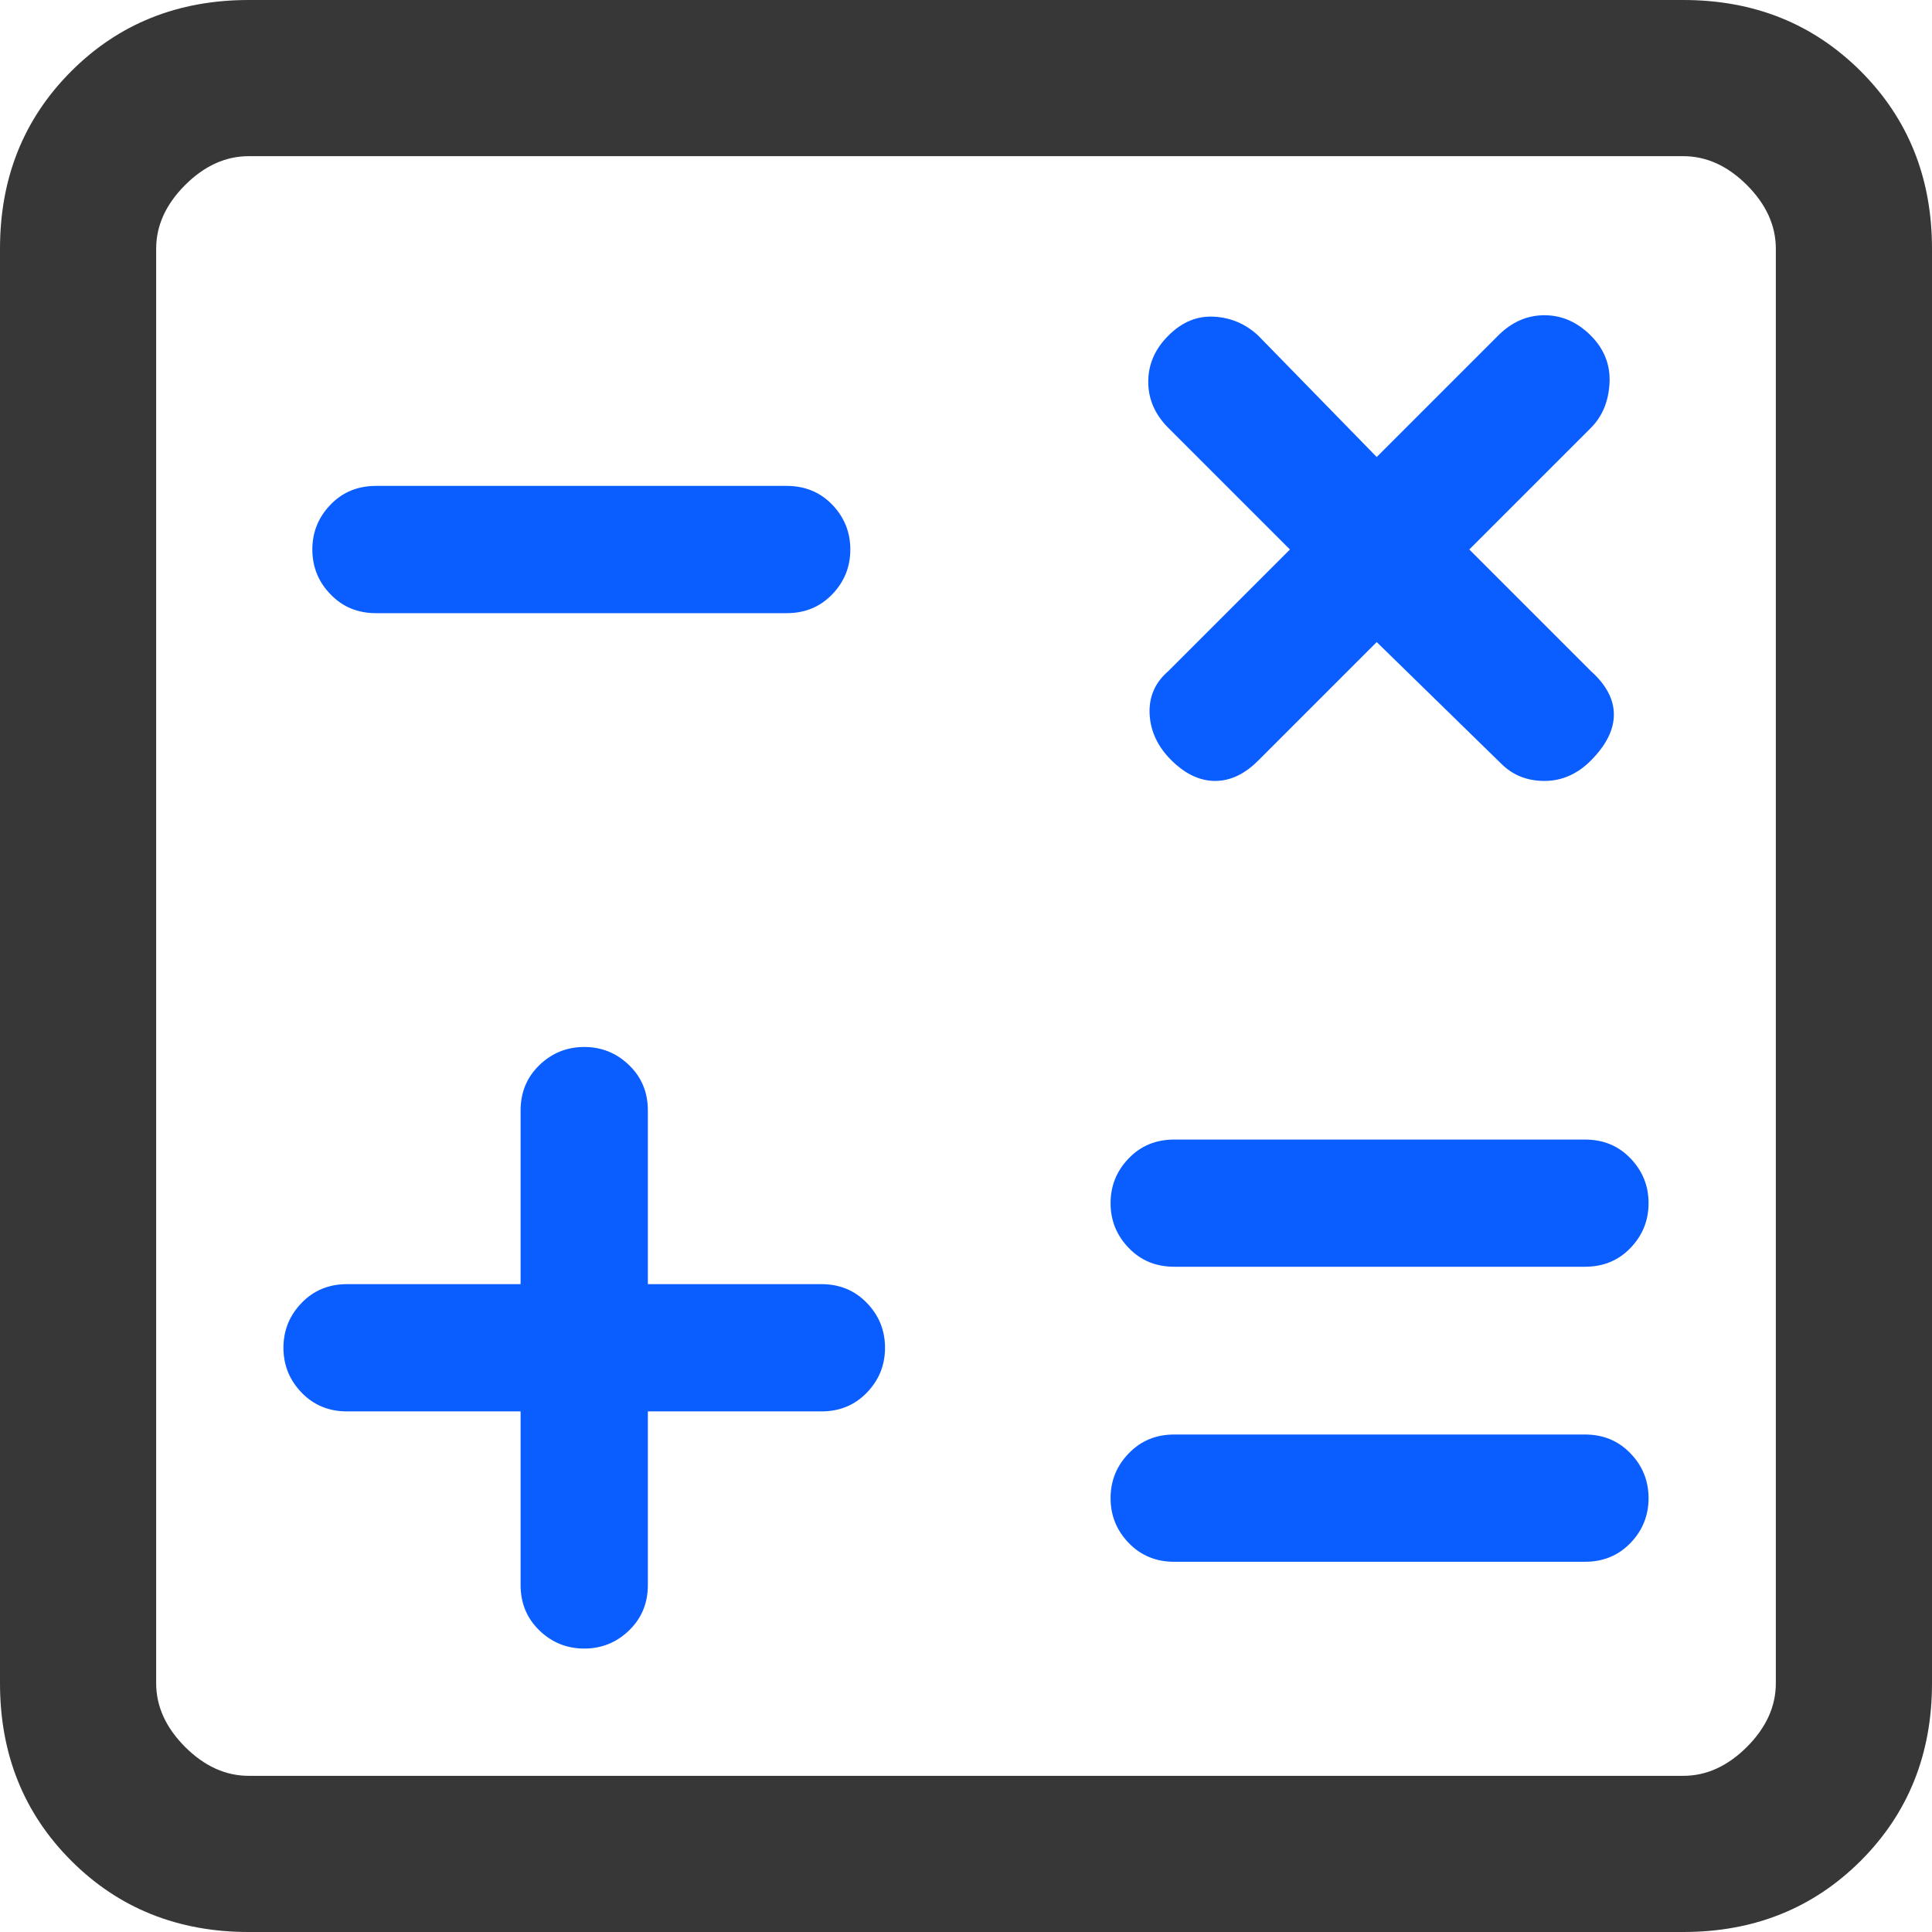
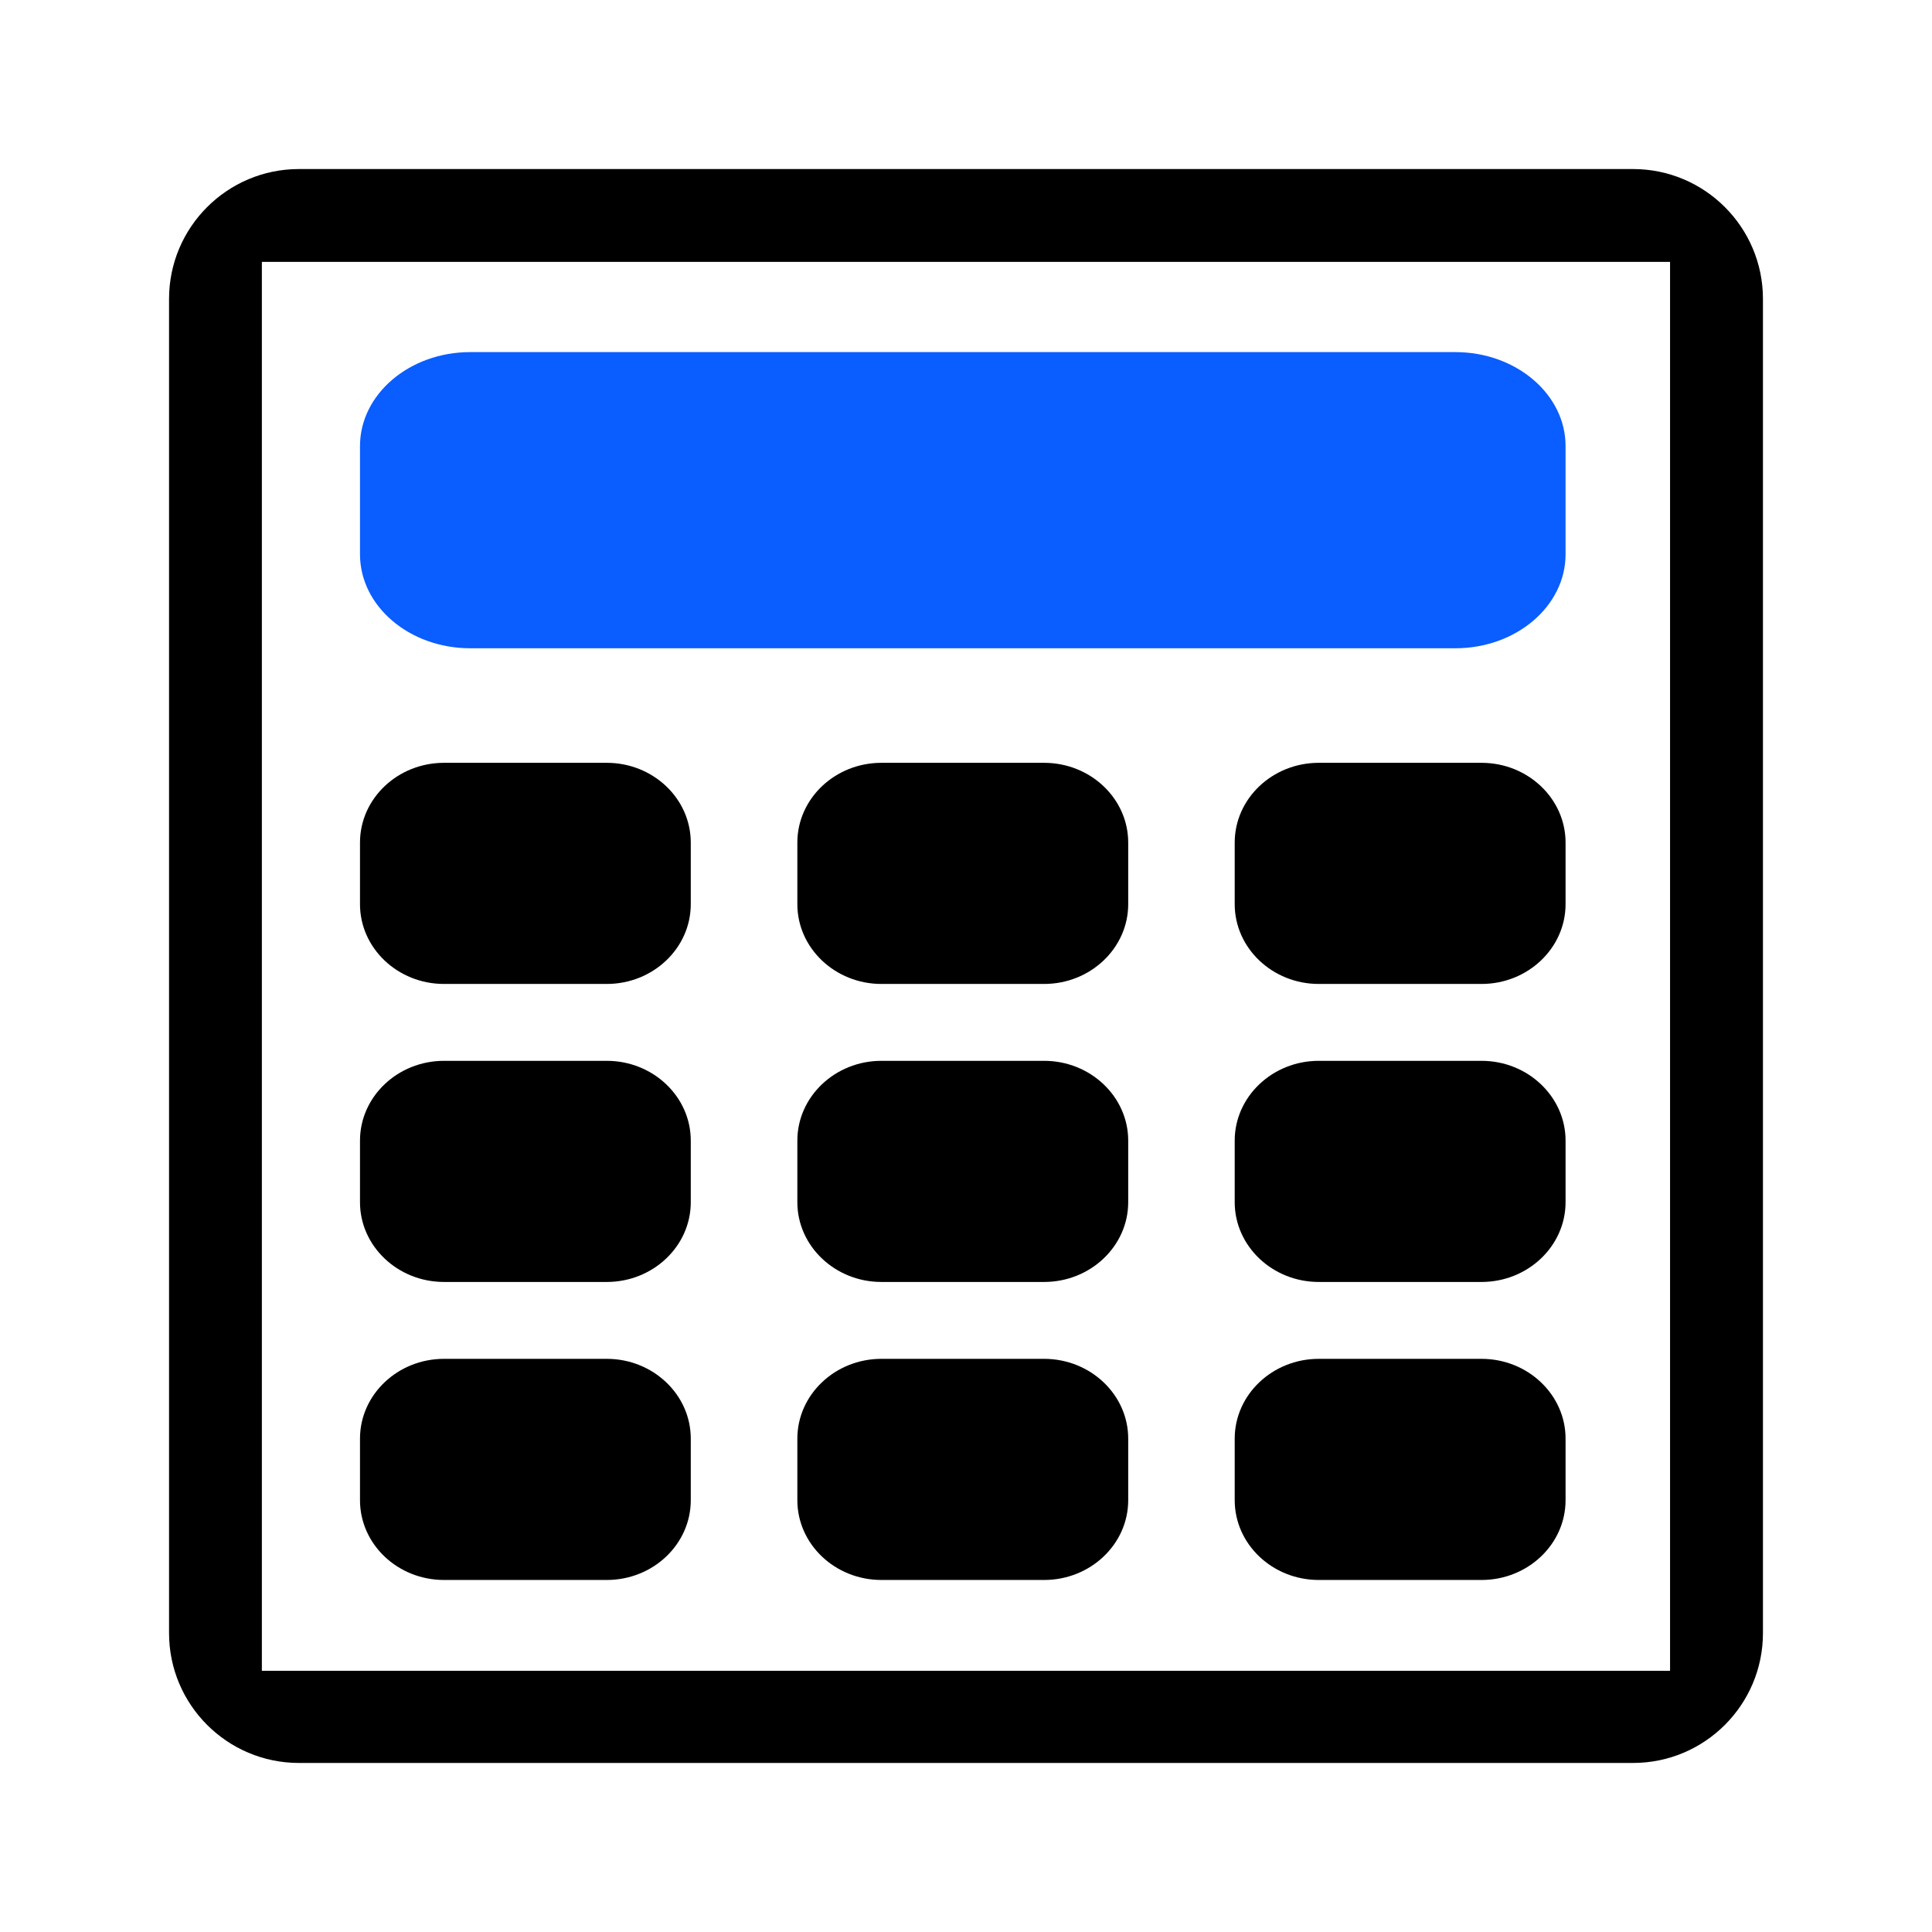
- <svg xmlns="http://www.w3.org/2000/svg" preserveAspectRatio="none" width="100%" height="100%" overflow="visible" style="display: block;" viewBox="0 0 24 24" fill="none">
-   <g id="Group 92">
-     <g id="Vector">
-       <path d="M3.09 24C2.21 24 1.475 23.705 0.885 23.115C0.295 22.525 0 21.79 0 20.91V3.09C0 2.21 0.295 1.475 0.885 0.885C1.475 0.295 2.21 0 3.09 0H20.91C21.79 0 22.524 0.295 23.115 0.885C23.705 1.475 24 2.21 24 3.09V20.91C24 21.79 23.705 22.525 23.115 23.115C22.524 23.705 21.79 24 20.91 24H3.09ZM3.09 22.06H20.91C21.198 22.06 21.461 21.94 21.701 21.701C21.94 21.461 22.06 21.198 22.06 20.91V3.09C22.06 2.802 21.94 2.539 21.701 2.299C21.461 2.06 21.198 1.94 20.91 1.94H3.09C2.802 1.94 2.539 2.06 2.299 2.299C2.06 2.539 1.94 2.802 1.94 3.09V20.91C1.94 21.198 2.06 21.461 2.299 21.701C2.539 21.94 2.802 22.06 3.09 22.06Z" fill="#373737" />
-       <path d="M6.467 19.689V17.533H4.311C4.085 17.533 3.896 17.455 3.746 17.299C3.596 17.144 3.521 16.958 3.521 16.742C3.521 16.527 3.596 16.341 3.746 16.186C3.896 16.03 4.085 15.952 4.311 15.952H6.467V13.796C6.467 13.569 6.545 13.381 6.701 13.231C6.856 13.081 7.042 13.006 7.258 13.006C7.473 13.006 7.659 13.081 7.814 13.231C7.97 13.381 8.048 13.569 8.048 13.796V15.952H10.204C10.43 15.952 10.619 16.03 10.769 16.186C10.919 16.341 10.994 16.527 10.994 16.742C10.994 16.958 10.919 17.144 10.769 17.299C10.619 17.455 10.43 17.533 10.204 17.533H8.048V19.689C8.048 19.915 7.97 20.104 7.814 20.254C7.659 20.404 7.473 20.479 7.258 20.479C7.042 20.479 6.856 20.404 6.701 20.254C6.545 20.104 6.467 19.915 6.467 19.689Z" fill="#0A5DFF" />
-       <path d="M19.689 19.401H14.587C14.36 19.401 14.172 19.323 14.022 19.168C13.871 19.012 13.796 18.826 13.796 18.611C13.796 18.395 13.871 18.209 14.022 18.054C14.172 17.898 14.36 17.82 14.587 17.82H19.689C19.916 17.82 20.104 17.898 20.254 18.054C20.404 18.209 20.479 18.395 20.479 18.611C20.479 18.826 20.404 19.012 20.254 19.168C20.104 19.323 19.916 19.401 19.689 19.401Z" fill="#0A5DFF" />
-       <path d="M19.689 15.736H14.587C14.36 15.736 14.172 15.659 14.022 15.503C13.871 15.347 13.796 15.162 13.796 14.946C13.796 14.73 13.871 14.545 14.022 14.389C14.172 14.233 14.36 14.156 14.587 14.156H19.689C19.916 14.156 20.104 14.233 20.254 14.389C20.404 14.545 20.479 14.73 20.479 14.946C20.479 15.162 20.404 15.347 20.254 15.503C20.104 15.659 19.916 15.736 19.689 15.736Z" fill="#0A5DFF" />
-       <path d="M9.772 7.617H4.671C4.444 7.617 4.255 7.539 4.106 7.383C3.955 7.228 3.88 7.042 3.88 6.826C3.88 6.611 3.955 6.425 4.106 6.269C4.255 6.114 4.444 6.036 4.671 6.036H9.772C9.999 6.036 10.188 6.114 10.338 6.269C10.488 6.425 10.563 6.611 10.563 6.826C10.563 7.042 10.488 7.228 10.338 7.383C10.188 7.539 9.999 7.617 9.772 7.617Z" fill="#0A5DFF" />
-       <path d="M18.647 9.485L17.102 7.976L15.629 9.449C15.461 9.617 15.283 9.701 15.095 9.701C14.907 9.701 14.727 9.617 14.556 9.449C14.385 9.281 14.293 9.09 14.281 8.874C14.27 8.659 14.347 8.479 14.515 8.335L16.024 6.826L14.515 5.317C14.347 5.15 14.264 4.958 14.264 4.742C14.264 4.527 14.347 4.335 14.515 4.168C14.683 4 14.871 3.922 15.082 3.934C15.292 3.946 15.474 4.024 15.629 4.168L17.102 5.677L18.611 4.168C18.779 4 18.97 3.916 19.186 3.916C19.401 3.916 19.593 4 19.761 4.168C19.928 4.335 20.006 4.533 19.994 4.76C19.982 4.988 19.904 5.174 19.761 5.317L18.252 6.826L19.761 8.335C19.952 8.506 20.048 8.686 20.048 8.876C20.048 9.067 19.952 9.257 19.761 9.449C19.593 9.617 19.401 9.701 19.186 9.701C18.97 9.701 18.79 9.629 18.647 9.485Z" fill="#0A5DFF" />
-     </g>
-   </g>
+ <svg xmlns="http://www.w3.org/2000/svg" width="24" height="24" viewBox="0 0 24 24" fill="none">
+   <path d="M20.287 2.1H3.713C2.823 2.1 2.1 2.823 2.1 3.713V20.287C2.1 21.177 2.823 21.9 3.713 21.9H20.287C21.177 21.9 21.9 21.177 21.9 20.287V3.713C21.9 2.823 21.177 2.1 20.287 2.1ZM20.746 9.469V20.755H3.253V3.253H20.746V9.469Z" fill="black" />
+   <path d="M18.079 8.053H5.841C5.086 8.053 4.472 7.53 4.472 6.886V5.541C4.472 4.898 5.086 4.374 5.841 4.374H18.079C18.834 4.374 19.448 4.898 19.448 5.541V6.886C19.448 7.53 18.834 8.053 18.079 8.053Z" fill="#0A5DFF" />
+   <path d="M7.537 9.476H5.516C4.94 9.476 4.472 9.92 4.472 10.467V11.232C4.472 11.778 4.94 12.223 5.516 12.223H7.537C8.113 12.223 8.581 11.778 8.581 11.232V10.467C8.581 9.92 8.113 9.476 7.537 9.476Z" fill="black" />
+   <path d="M12.97 9.476H10.949C10.374 9.476 9.905 9.92 9.905 10.467V11.232C9.905 11.778 10.374 12.223 10.949 12.223H12.97C13.546 12.223 14.015 11.778 14.015 11.232V10.467C14.015 9.92 13.546 9.476 12.97 9.476Z" fill="black" />
+   <path d="M18.404 9.476H16.382C15.807 9.476 15.338 9.92 15.338 10.467V11.232C15.338 11.778 15.807 12.223 16.382 12.223H18.404C18.979 12.223 19.448 11.778 19.448 11.232V10.467C19.448 9.92 18.979 9.476 18.404 9.476Z" fill="black" />
+   <path d="M7.537 13.178H5.516C4.94 13.178 4.472 13.623 4.472 14.169V14.934C4.472 15.48 4.94 15.925 5.516 15.925H7.537C8.113 15.925 8.581 15.48 8.581 14.934V14.169C8.581 13.623 8.113 13.178 7.537 13.178Z" fill="black" />
+   <path d="M12.97 13.178H10.949C10.374 13.178 9.905 13.623 9.905 14.169V14.934C9.905 15.48 10.374 15.925 10.949 15.925H12.97C13.546 15.925 14.015 15.48 14.015 14.934V14.169C14.015 13.623 13.546 13.178 12.97 13.178Z" fill="black" />
+   <path d="M18.404 13.178H16.382C15.807 13.178 15.338 13.623 15.338 14.169V14.934C15.338 15.48 15.807 15.925 16.382 15.925H18.404C18.979 15.925 19.448 15.48 19.448 14.934V14.169C19.448 13.623 18.979 13.178 18.404 13.178Z" fill="black" />
+   <path d="M7.537 16.88H5.516C4.94 16.88 4.472 17.325 4.472 17.871V18.636C4.472 19.183 4.94 19.627 5.516 19.627H7.537C8.113 19.627 8.581 19.183 8.581 18.636V17.871C8.581 17.325 8.113 16.88 7.537 16.88Z" fill="black" />
+   <path d="M12.97 16.88H10.949C10.374 16.88 9.905 17.325 9.905 17.871V18.636C9.905 19.183 10.374 19.627 10.949 19.627H12.97C13.546 19.627 14.015 19.183 14.015 18.636V17.871C14.015 17.325 13.546 16.88 12.97 16.88Z" fill="black" />
+   <path d="M18.404 16.88H16.382C15.807 16.88 15.338 17.325 15.338 17.871V18.636C15.338 19.183 15.807 19.627 16.382 19.627H18.404C18.979 19.627 19.448 19.183 19.448 18.636V17.871C19.448 17.325 18.979 16.88 18.404 16.88Z" fill="black" />
</svg>
